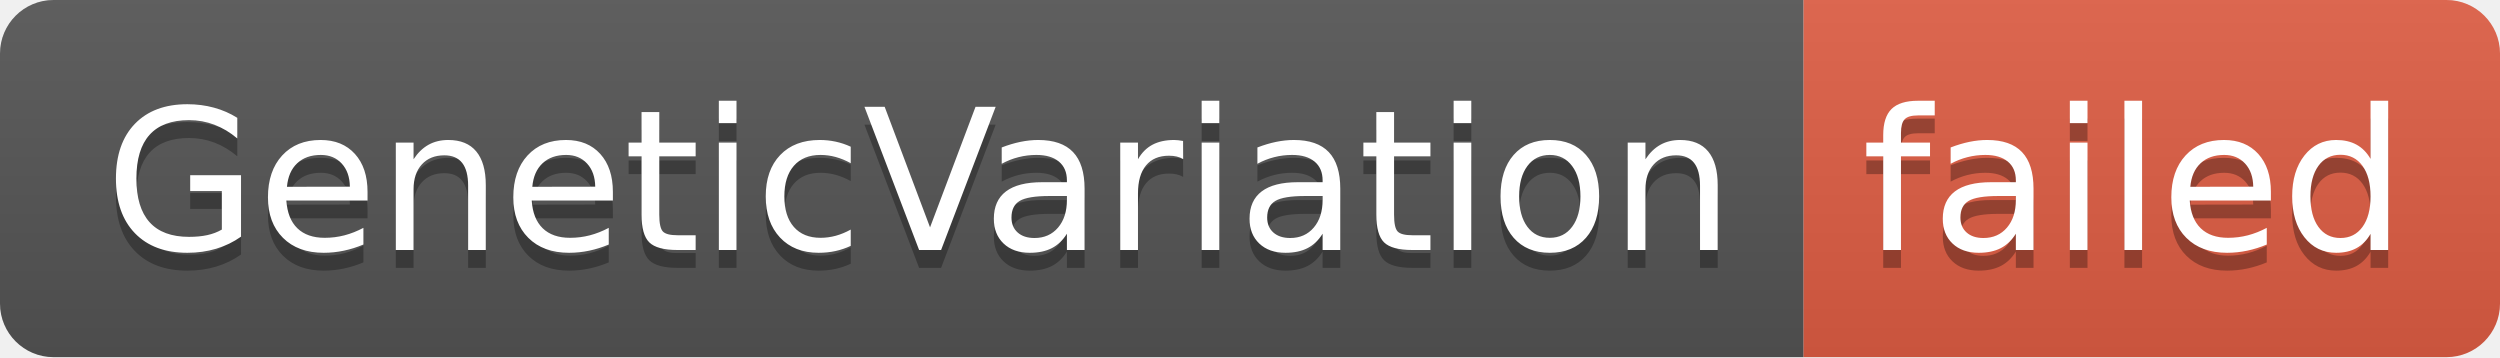
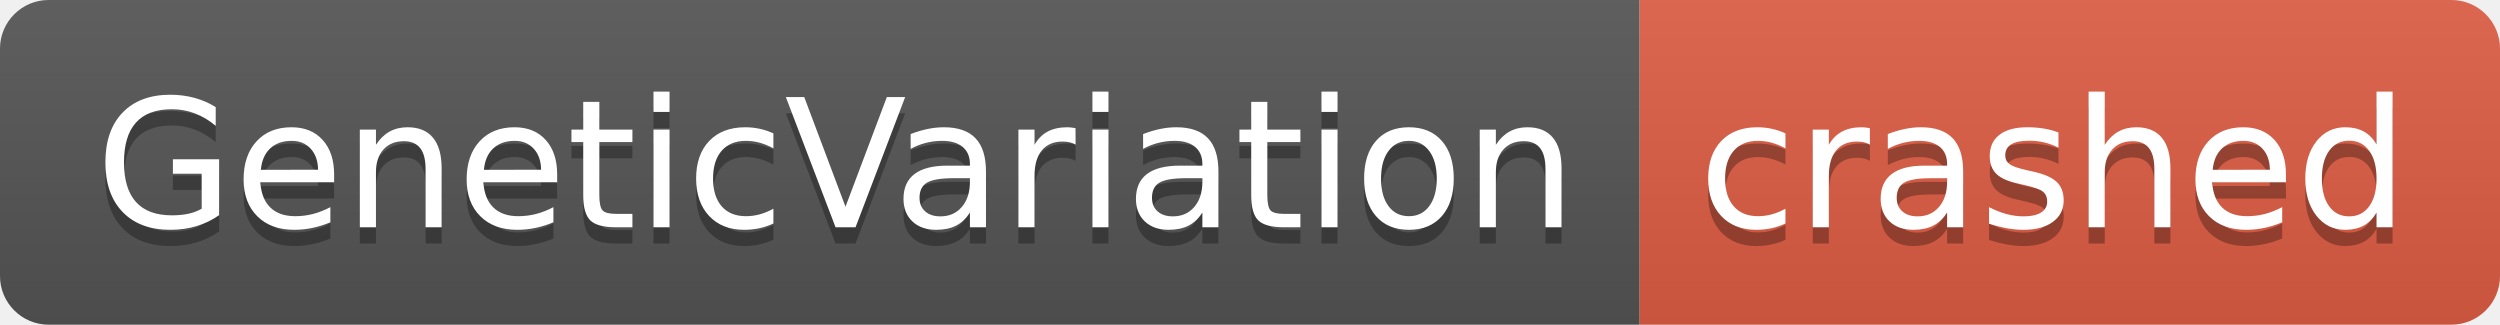
- <svg xmlns="http://www.w3.org/2000/svg" width="140" height="20" role="img" aria-label="GeneticVariation: failed">
+ <svg xmlns="http://www.w3.org/2000/svg" width="154" height="20" role="img" aria-label="GeneticVariation: crashed">
  <linearGradient id="s" x2="0" y2="100%">
    <stop offset="0" stop-color="#bbb" stop-opacity=".1" />
    <stop offset="1" stop-opacity=".1" />
  </linearGradient>
  <clipPath id="r">
-     <rect width="140" height="20" rx="3" fill="#fff" />
+     <rect width="154" height="20" rx="3" fill="#fff" />
  </clipPath>
  <g clip-path="url(#r)">
    <rect width="101" height="20" fill="#555" />
-     <rect x="101" width="39" height="20" fill="#e05d44" />
-     <rect width="140" height="20" fill="url(#s)" />
+     <rect x="101" width="53" height="20" fill="#e05d44" />
+     <rect width="154" height="20" fill="url(#s)" />
  </g>
  <g fill="#fff" text-anchor="middle" font-family="Verdana,Geneva,DejaVu Sans,sans-serif" text-rendering="geometricPrecision" font-size="110">
    <text aria-hidden="true" x="515" y="150" fill="#010101" fill-opacity=".3" transform="scale(.1)" textLength="910">GeneticVariation</text>
    <text x="515" y="140" transform="scale(.1)" fill="#fff" textLength="910">GeneticVariation</text>
-     <text aria-hidden="true" x="1195" y="150" fill="#010101" fill-opacity=".3" transform="scale(.1)" textLength="290">failed</text>
-     <text x="1195" y="140" transform="scale(.1)" fill="#fff" textLength="290">failed</text>
+     <text aria-hidden="true" x="1265" y="150" fill="#010101" fill-opacity=".3" transform="scale(.1)" textLength="430">crashed</text>
+     <text x="1265" y="140" transform="scale(.1)" fill="#fff" textLength="430">crashed</text>
  </g>
</svg>
